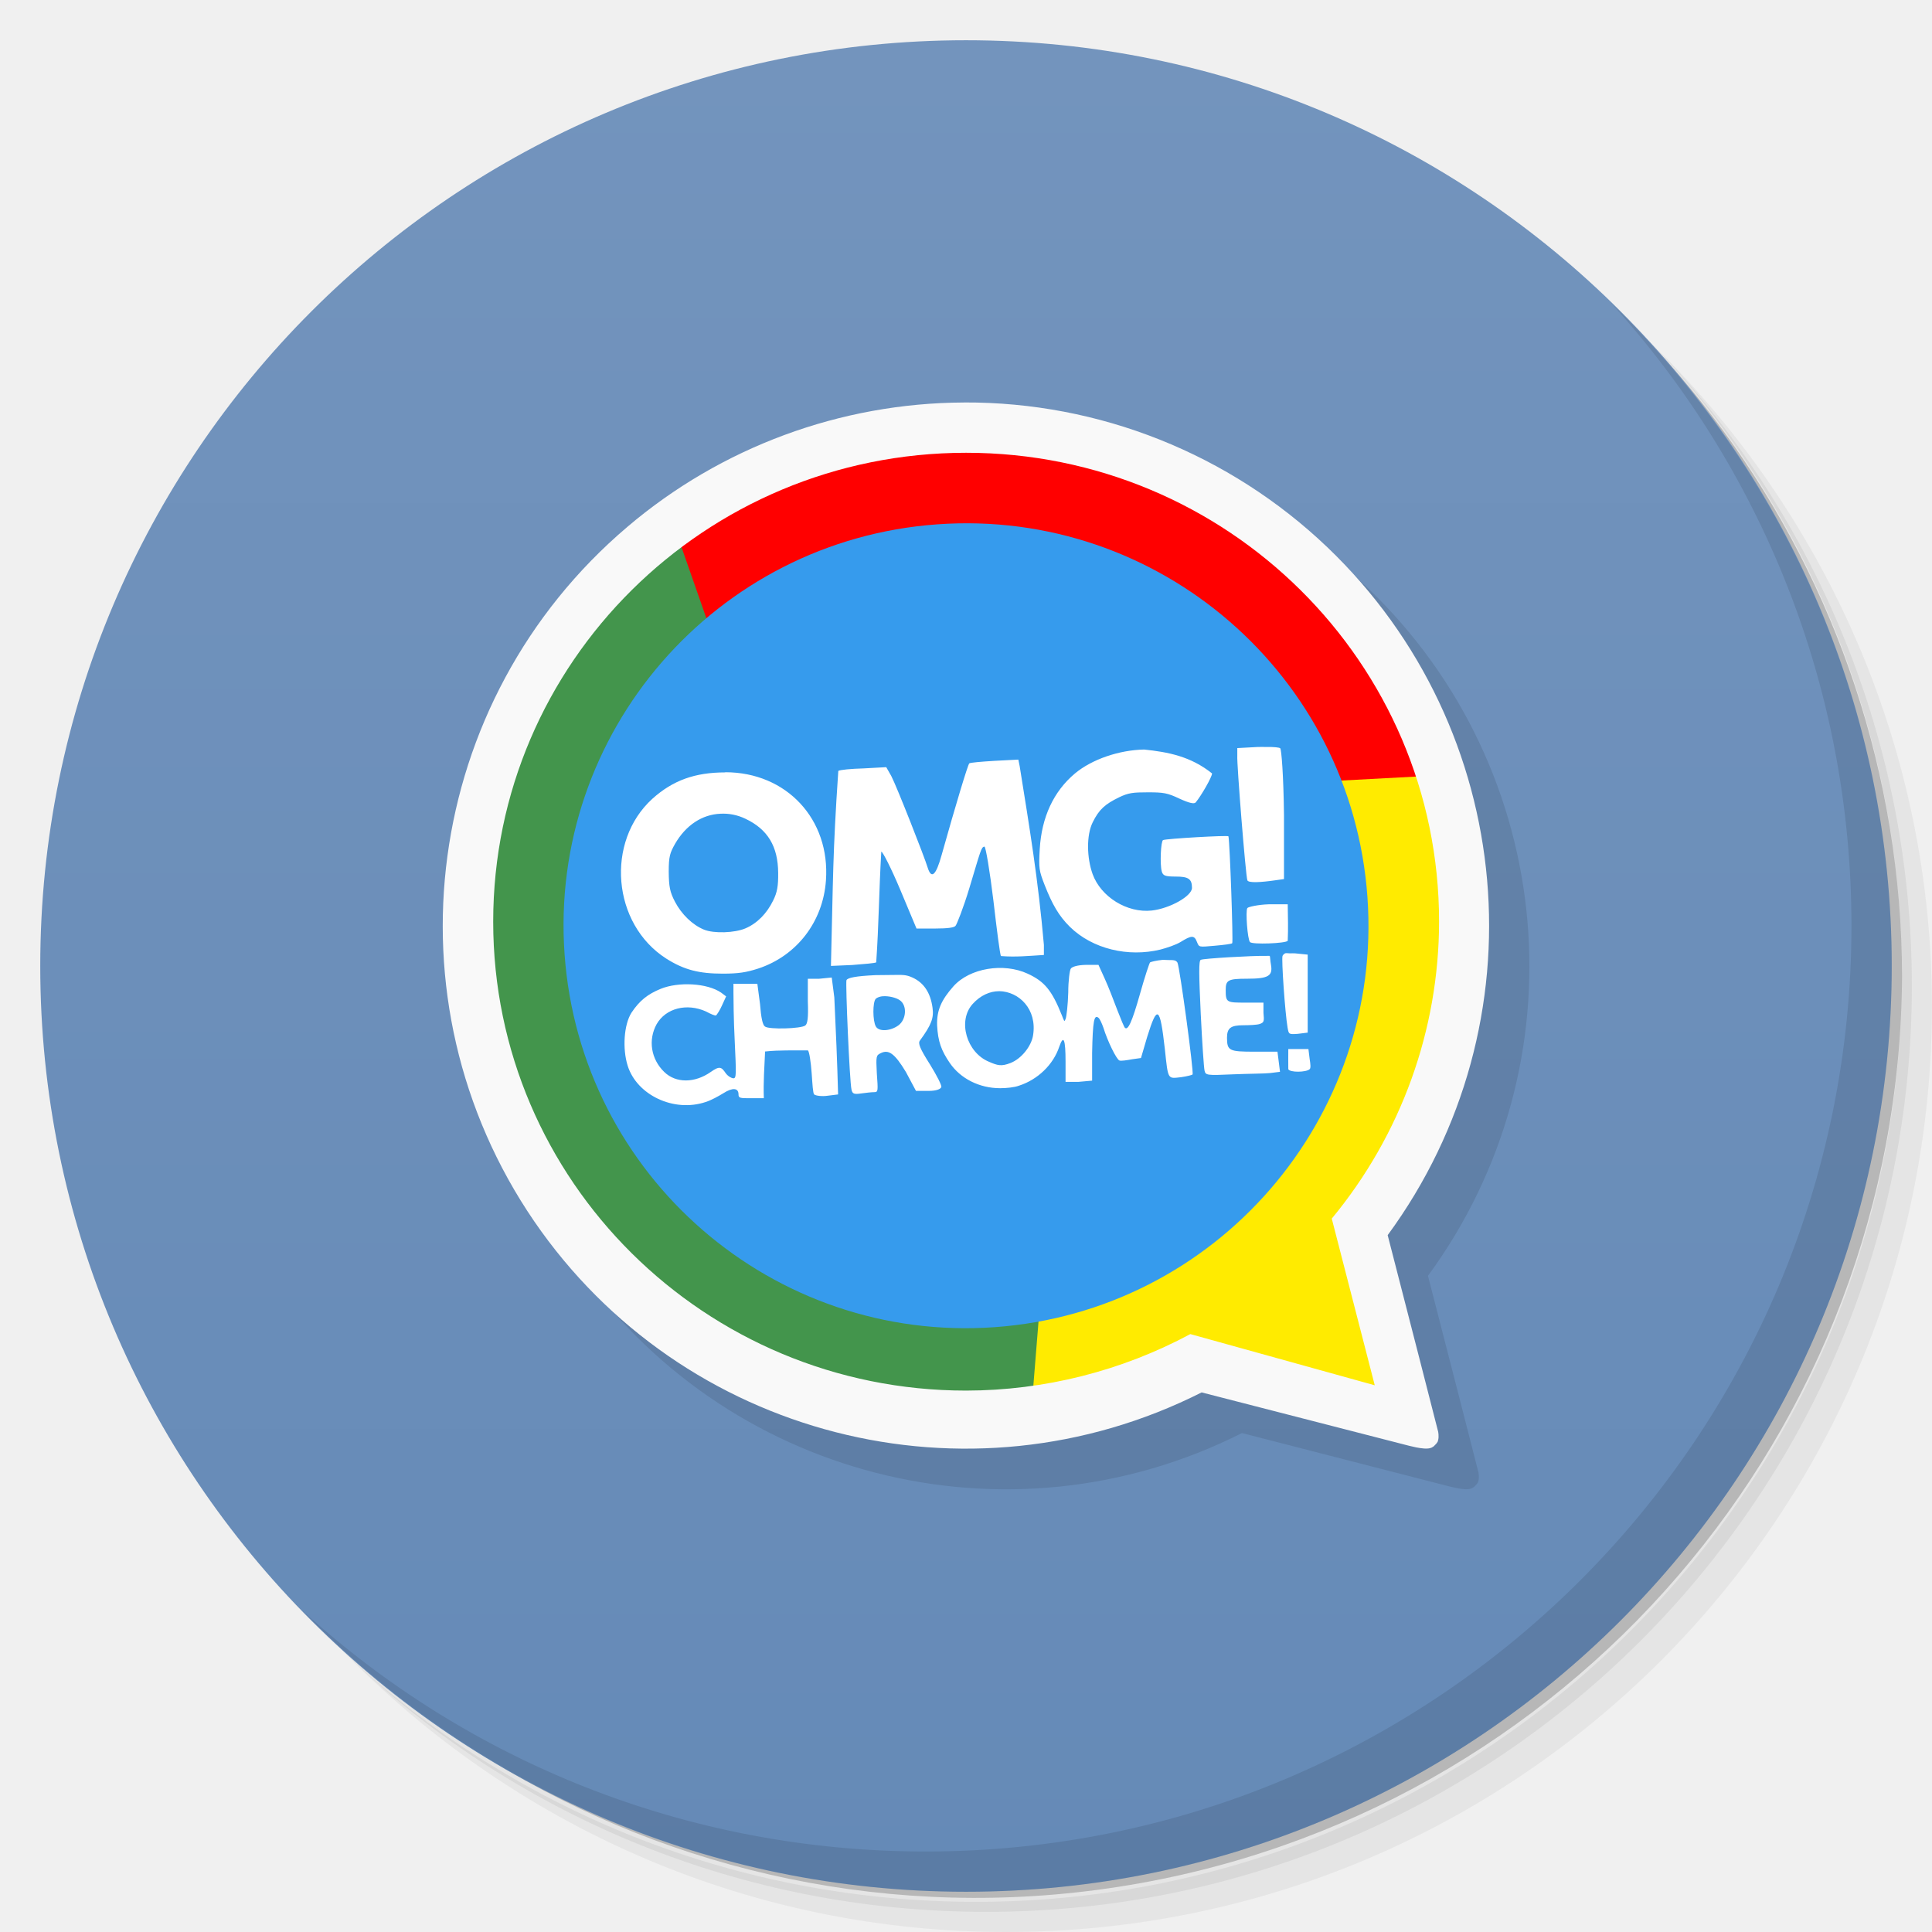
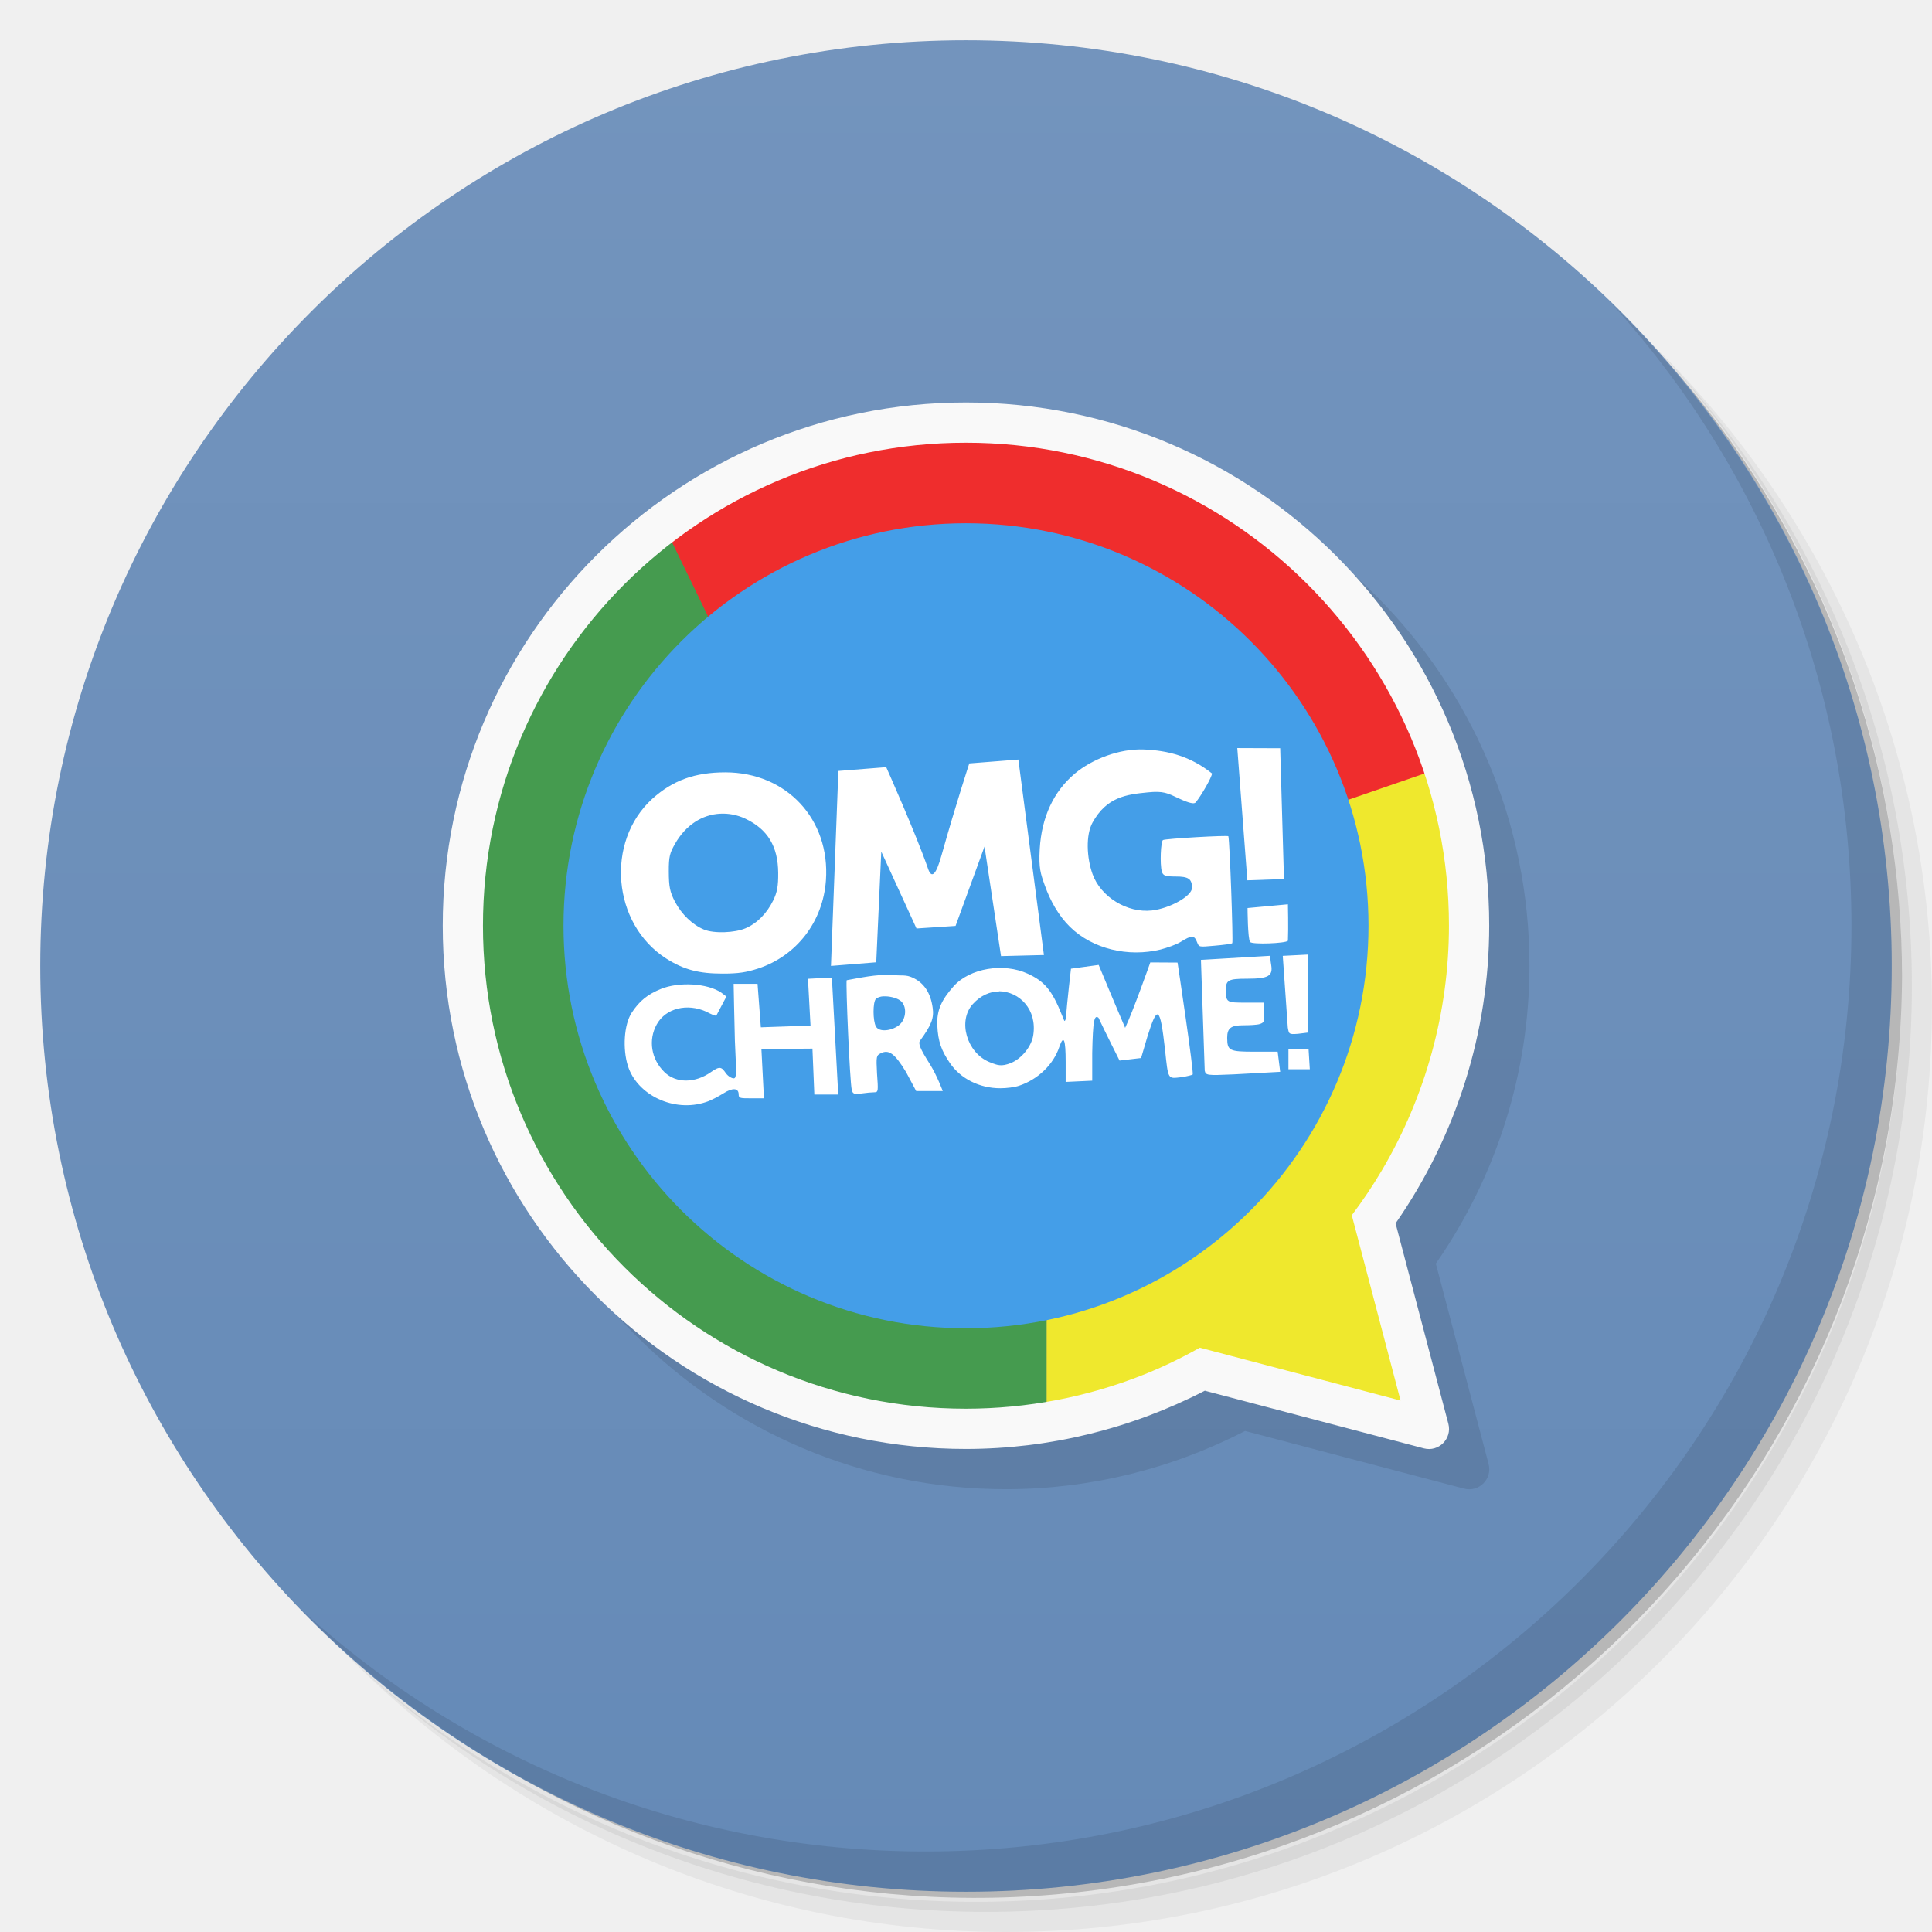
<svg xmlns="http://www.w3.org/2000/svg" viewBox="0 0 48 48">
  <defs>
    <linearGradient id="linearGradient3764" x1="1" x2="47" gradientUnits="userSpaceOnUse" gradientTransform="matrix(0,-1,1,0,-1.5e-6,48)">
      <stop style="stop-color:#658ab7;stop-opacity:1" />
      <stop offset="1" style="stop-color:#7394bd;stop-opacity:1" />
    </linearGradient>
  </defs>
+   <path d="m 32.963 25.494 a 0.5 0.5 0 0 0 -0.447 0.633 l 2.281 8.67 -8.67 -2.281 a 0.501 0.501 0 1 0 -0.254 0.969 l 9.5 2.5 a 0.5 0.5 0 0 0 0.611 -0.611 l -2.5 -9.5 a 0.5 0.5 0 0 0 -0.521 -0.379 z" mix-blend-mode="normal" isolation="auto" white-space="normal" solid-opacity="1" solid-color="#000000" style="visibility:visible;shape-rendering:auto;color-interpolation-filters:linearRGB;fill:#000;opacity:1;image-rendering:auto;fill-opacity:0.515;stroke:none;display:inline;color:#000;fill-rule:evenodd;color-rendering:auto;color-interpolation:sRGB" />
  <g>
    <path d="m 36.31 5 c 5.859 4.062 9.688 10.831 9.688 18.5 c 0 12.426 -10.07 22.5 -22.5 22.5 c -7.669 0 -14.438 -3.828 -18.5 -9.688 c 1.037 1.822 2.306 3.499 3.781 4.969 c 4.085 3.712 9.514 5.969 15.469 5.969 c 12.703 0 23 -10.298 23 -23 c 0 -5.954 -2.256 -11.384 -5.969 -15.469 c -1.469 -1.475 -3.147 -2.744 -4.969 -3.781 z m 4.969 3.781 c 3.854 4.113 6.219 9.637 6.219 15.719 c 0 12.703 -10.297 23 -23 23 c -6.081 0 -11.606 -2.364 -15.719 -6.219 c 4.16 4.144 9.883 6.719 16.219 6.719 c 12.703 0 23 -10.298 23 -23 c 0 -6.335 -2.575 -12.06 -6.719 -16.219 z" style="opacity:0.05" />
    <path d="m 41.28 8.781 c 3.712 4.085 5.969 9.514 5.969 15.469 c 0 12.703 -10.297 23 -23 23 c -5.954 0 -11.384 -2.256 -15.469 -5.969 c 4.113 3.854 9.637 6.219 15.719 6.219 c 12.703 0 23 -10.298 23 -23 c 0 -6.081 -2.364 -11.606 -6.219 -15.719 z" style="opacity:0.1" />
    <path d="m 31.25 2.375 c 8.615 3.154 14.75 11.417 14.75 21.13 c 0 12.426 -10.07 22.5 -22.5 22.5 c -9.708 0 -17.971 -6.135 -21.12 -14.75 a 23 23 0 0 0 44.875 -7 a 23 23 0 0 0 -16 -21.875 z" style="opacity:0.2" />
  </g>
  <g>
    <path d="m 24 1 c 12.703 0 23 10.297 23 23 c 0 12.703 -10.297 23 -23 23 -12.703 0 -23 -10.297 -23 -23 0 -12.703 10.297 -23 23 -23 z" style="fill:url(#linearGradient3764);fill-opacity:1" />
  </g>
+   <path d="m 25 10.999 c -7.18 0 -13 5.82 -13 13 0 7.18 5.82 13 13 13 2.065 -0.001 4.099 -0.5 5.934 -1.447 l 5.439 1.432 c 0.371 0.098 0.709 -0.24 0.611 -0.611 l -1.311 -4.979 c 1.509 -2.171 2.325 -4.75 2.326 -7.395 c 0.004 -7.18 -5.82 -13 -13 -13 z" style="fill:#000;opacity:0.1;fill-opacity:1;stroke:none" />
+   <path d="m 26 18.999 0 16.379 c 1.471 -0.207 2.83 -0.678 4.061 -1.361 l 5.439 1.482 -1.4 -5.139 c 0.234 -0.328 0.462 -0.664 0.67 -1.018 c 1.933 -3.282 2.596 -6.787 1.23 -10.344 l -10 0 z" style="fill:#efe82d;opacity:1;fill-opacity:1;stroke:none" />
  <g>
    <g>
      <g transform="translate(1,1)">
        <g style="opacity:0.1">
     
    </g>
      </g>
    </g>
  </g>
-   <g transform="translate(3.2509235e-4,0)">
-     <g>
-       <g>
-         <path d="m 24.946 11.01 c -3.064 0.013 -6.03 1.108 -8.361 3.092 -5.073 4.309 -6.072 11.754 -2.314 17.248 3.682 5.372 10.771 7.19 16.584 4.254 l 5.096 1.311 c 0 0 0.112 0.03 0.234 0.055 0.061 0.012 0.123 0.022 0.188 0.027 0.032 0.002 0.068 0.005 0.111 0 0.022 -0.003 0.048 -0.006 0.082 -0.02 0.017 -0.007 0.055 -0.034 0.057 -0.035 0.002 -0.001 0.059 -0.061 0.061 -0.063 0.001 -0.001 0.034 -0.047 0.035 -0.049 0.001 -0.002 0.01 -0.034 0.014 -0.049 0.007 -0.029 0.008 -0.056 0.008 -0.076 0.001 -0.04 -0.001 -0.074 -0.008 -0.117 0 0 -0.834 -3.266 -1.256 -4.891 3.864 -5.264 3.223 -12.578 -1.498 -17.09 -2.432 -2.322 -5.669 -3.612 -9.03 -3.598 z" mix-blend-mode="normal" isolation="auto" white-space="normal" solid-opacity="1" solid-color="#000000" style="visibility:visible;shape-rendering:auto;color-interpolation-filters:linearRGB;fill:#000;opacity:0.1;image-rendering:auto;fill-opacity:1;stroke:none;display:inline;color:#000;fill-rule:nonzero;color-rendering:auto;color-interpolation:sRGB" />
-         <path d="m 35.31 18.938 -3.594 0.406 -5.906 12.219 -0.281 3.094 c 0 0 5.565 -0.624 8.91 0.199 l -1.036 -4.418 c 2.5 -3.284 3.073 -7.978 1.937 -11.437" style="fill:#ffeb00;fill-opacity:1;stroke:none;fill-rule:nonzero" />
-         <path d="m 23.974 10.599 c -2.618 -0.016 -5.432 1.516 -7.255 2.869 l 1.031 3.125 14.156 2.875 3.531 -0.188 c -1.651 -5.547 -6.884 -8.563 -11.464 -8.681" style="fill:#f00;fill-opacity:1;stroke:none;fill-rule:nonzero" />
-         <path d="m 16.844 13.344 c -2.058 1.538 -3.518 3.815 -4.219 5.907 -2.267 8.04 2.643 15.26 10.563 15.465 0.672 0.047 1.66 -0.004 2.469 -0.094 l 0.25 -3.094 -7.906 -14.875" style="fill:#43954c;fill-opacity:1;stroke:none;fill-rule:nonzero" />
-         <path d="m 33.973 22.285 c 0.395 5.508 -3.75 10.293 -9.258 10.688 -5.508 0.395 -10.293 -3.75 -10.688 -9.258 -0.398 -5.508 3.75 -10.293 9.258 -10.688 5.508 -0.398 10.293 3.746 10.688 9.254" style="fill:#369bed;fill-opacity:1;stroke:none;fill-rule:nonzero" />
-         <path d="m 31.24 18.559 -0.5 0.027 0 0.191 c -0.016 0.18 0.207 2.969 0.25 3.094 0.027 0.07 0.336 0.051 0.691 0 l 0.219 -0.031 0 -1.594 c -0.012 -0.984 -0.063 -1.633 -0.094 -1.656 -0.023 -0.02 -0.156 -0.035 -0.348 -0.031 -0.063 0 -0.148 -0.004 -0.219 0 m -2.813 0.063 c -0.621 0.012 -1.297 0.242 -1.719 0.594 -0.535 0.449 -0.828 1.09 -0.875 1.875 -0.027 0.484 -0.02 0.535 0.125 0.906 0.184 0.465 0.344 0.754 0.625 1.031 0.563 0.551 1.449 0.758 2.25 0.563 0.164 -0.043 0.383 -0.117 0.5 -0.188 0.27 -0.168 0.34 -0.172 0.406 0 0.055 0.133 0.039 0.129 0.438 0.094 0.223 -0.02 0.418 -0.043 0.438 -0.063 0.027 -0.027 -0.059 -2.5 -0.094 -2.656 -0.004 -0.031 -1.563 0.059 -1.625 0.094 -0.055 0.031 -0.082 0.598 -0.031 0.781 0.031 0.102 0.082 0.125 0.344 0.125 0.313 0 0.406 0.055 0.406 0.281 0 0.203 -0.547 0.512 -1 0.563 -0.609 0.066 -1.262 -0.336 -1.469 -0.906 -0.145 -0.406 -0.156 -0.961 0 -1.281 0.16 -0.328 0.313 -0.457 0.656 -0.625 0.234 -0.113 0.348 -0.125 0.719 -0.125 0.391 0 0.484 0.016 0.781 0.156 0.254 0.117 0.371 0.137 0.406 0.094 0.137 -0.164 0.406 -0.633 0.406 -0.719 -0.531 -0.426 -1.095 -0.532 -1.688 -0.594 m -3.125 0.25 -0.594 0.031 c -0.324 0.02 -0.602 0.043 -0.625 0.063 -0.035 0.031 -0.332 1.012 -0.688 2.281 -0.137 0.492 -0.25 0.609 -0.344 0.313 -0.082 -0.273 -0.773 -2.027 -0.906 -2.281 l -0.125 -0.219 -0.566 0.031 c -0.305 0.008 -0.594 0.035 -0.625 0.063 -0.142 2.095 -0.127 2.658 -0.183 4.844 l 0.531 -0.023 c 0.301 -0.023 0.578 -0.047 0.594 -0.066 0.066 -0.96 0.068 -1.755 0.126 -2.75 0.031 -0.008 0.246 0.41 0.469 0.941 l 0.406 0.969 0.469 0 c 0.305 0 0.465 -0.023 0.5 -0.066 0.031 -0.031 0.199 -0.457 0.344 -0.938 0.281 -0.93 0.293 -1.023 0.375 -1.031 0.031 -0.004 0.133 0.605 0.223 1.344 0.086 0.738 0.164 1.355 0.188 1.375 0.378 0.029 0.667 -0.003 1.066 -0.027 l 0 -0.25 c -0.142 -1.625 -0.354 -2.896 -0.602 -4.442 m -7.313 0.156 c -0.75 0 -1.301 0.195 -1.813 0.656 -1.168 1.063 -1 3.109 0.344 3.969 0.449 0.285 0.824 0.375 1.406 0.375 0.391 0 0.582 -0.031 0.875 -0.125 0.965 -0.316 1.617 -1.168 1.688 -2.191 0.109 -1.52 -0.98 -2.688 -2.5 -2.688 m -0.125 1.031 c 0.207 -0.012 0.422 0.027 0.625 0.125 0.555 0.262 0.809 0.688 0.813 1.344 0.004 0.324 -0.023 0.484 -0.125 0.688 -0.156 0.32 -0.395 0.566 -0.688 0.691 -0.262 0.113 -0.781 0.133 -1.031 0.031 -0.285 -0.117 -0.555 -0.379 -0.719 -0.691 -0.129 -0.246 -0.152 -0.379 -0.156 -0.75 0 -0.379 0.031 -0.465 0.156 -0.688 0.27 -0.469 0.676 -0.73 1.125 -0.75 m 13.625 2.25 c -0.258 0.008 -0.508 0.063 -0.531 0.094 -0.047 0.074 0.004 0.773 0.066 0.844 0.051 0.066 0.887 0.035 0.938 -0.031 0.014 -0.321 0.004 -0.565 0 -0.907 m -0.066 1.219 c -0.027 0.012 -0.051 0.039 -0.063 0.063 -0.031 0.078 0.063 1.418 0.125 1.781 0.031 0.164 0.023 0.172 0.25 0.156 l 0.25 -0.031 0 -1.938 -0.313 -0.031 c -0.059 -0.004 -0.086 0 -0.125 0 -0.059 0 -0.098 -0.012 -0.125 0 m -0.469 0.063 c -0.332 -0.008 -1.563 0.063 -1.625 0.098 -0.051 0.023 -0.047 0.344 0 1.344 0.035 0.719 0.078 1.34 0.094 1.406 0.027 0.117 0.043 0.125 0.719 0.094 0.375 -0.016 0.777 -0.016 0.906 -0.031 l 0.25 -0.031 -0.063 -0.5 -0.563 0 c -0.641 0 -0.688 -0.023 -0.691 -0.344 0 -0.242 0.09 -0.313 0.406 -0.313 0.145 0 0.336 -0.008 0.406 -0.031 0.113 -0.039 0.113 -0.07 0.094 -0.281 l 0 -0.25 -0.438 0 c -0.477 0 -0.5 0 -0.5 -0.313 0 -0.246 0.055 -0.281 0.531 -0.281 0.531 0 0.641 -0.07 0.594 -0.344 -0.02 -0.105 -0.02 -0.207 -0.031 -0.223 -0.004 -0.004 -0.047 0 -0.094 0 m -2.563 0.098 c -0.168 0.016 -0.297 0.051 -0.316 0.063 -0.016 0.012 -0.133 0.363 -0.25 0.781 -0.203 0.719 -0.301 0.914 -0.375 0.844 -0.02 -0.016 -0.102 -0.215 -0.188 -0.438 -0.086 -0.227 -0.223 -0.586 -0.313 -0.781 l -0.156 -0.344 -0.313 0 c -0.211 0.004 -0.344 0.047 -0.375 0.094 -0.027 0.039 -0.063 0.297 -0.063 0.594 -0.008 0.297 -0.043 0.602 -0.066 0.656 -0.035 0.086 -0.031 0.059 -0.094 -0.094 -0.25 -0.625 -0.434 -0.84 -0.848 -1.031 -0.598 -0.277 -1.438 -0.141 -1.844 0.313 -0.301 0.34 -0.418 0.598 -0.406 0.969 0.02 0.402 0.105 0.629 0.316 0.938 0.266 0.387 0.734 0.625 1.25 0.625 0.156 0 0.355 -0.02 0.469 -0.063 0.461 -0.148 0.852 -0.52 1 -0.969 0.109 -0.313 0.156 -0.176 0.156 0.375 l 0 0.5 0.316 0 0.344 -0.031 0 -0.688 c 0.016 -0.809 0.051 -0.957 0.156 -0.875 0.039 0.031 0.086 0.141 0.125 0.25 0.102 0.332 0.324 0.785 0.398 0.813 0.043 0.016 0.191 -0.008 0.316 -0.031 l 0.219 -0.031 0.156 -0.531 c 0.25 -0.801 0.316 -0.762 0.438 0.316 0.082 0.773 0.066 0.727 0.406 0.691 0.156 -0.023 0.27 -0.055 0.281 -0.066 0.039 -0.039 -0.32 -2.684 -0.375 -2.781 -0.039 -0.063 -0.098 -0.063 -0.223 -0.063 m -7.277 0.375 c -0.5 0.023 -0.695 0.066 -0.723 0.125 -0.027 0.078 0.078 2.52 0.125 2.719 0.023 0.109 0.066 0.121 0.25 0.094 0.113 -0.016 0.254 -0.031 0.316 -0.031 0.098 0 0.094 -0.035 0.063 -0.469 -0.023 -0.43 -0.016 -0.445 0.098 -0.5 0.191 -0.094 0.34 -0.004 0.625 0.469 l 0.25 0.469 0.313 0 c 0.203 0 0.297 -0.047 0.316 -0.094 0.016 -0.039 -0.109 -0.285 -0.281 -0.563 -0.258 -0.406 -0.301 -0.527 -0.25 -0.594 0.289 -0.395 0.348 -0.563 0.313 -0.816 -0.051 -0.371 -0.215 -0.621 -0.5 -0.75 -0.164 -0.074 -0.238 -0.066 -0.531 -0.063 m -1.473 0.063 -0.313 0.031 -0.281 0 0 0.563 c 0.016 0.414 -0.008 0.555 -0.063 0.598 -0.109 0.082 -0.902 0.102 -1 0.027 -0.059 -0.035 -0.098 -0.211 -0.125 -0.563 l -0.066 -0.5 -0.594 0 0 0.219 c 0 0.129 0.004 0.672 0.031 1.191 0.039 0.832 0.043 0.938 -0.031 0.938 -0.047 0 -0.137 -0.051 -0.191 -0.125 -0.109 -0.16 -0.152 -0.188 -0.375 -0.031 -0.395 0.277 -0.863 0.281 -1.152 0 -0.332 -0.32 -0.406 -0.797 -0.191 -1.188 0.227 -0.398 0.75 -0.531 1.227 -0.316 0.117 0.063 0.223 0.109 0.25 0.098 0.02 -0.016 0.098 -0.133 0.148 -0.25 l 0.102 -0.223 -0.125 -0.094 c -0.348 -0.238 -1.059 -0.273 -1.5 -0.094 -0.324 0.133 -0.527 0.293 -0.727 0.594 -0.188 0.297 -0.227 0.895 -0.094 1.316 0.227 0.727 1.145 1.168 1.938 0.902 0.137 -0.043 0.32 -0.145 0.441 -0.219 0.227 -0.145 0.375 -0.133 0.375 0.031 0 0.094 0.043 0.094 0.313 0.094 l 0.316 0 c -0.015 -0.388 0.014 -0.774 0.031 -1.161 0.351 -0.039 0.722 -0.023 1.063 -0.027 0.035 0.023 0.074 0.289 0.094 0.563 0.02 0.273 0.031 0.504 0.063 0.531 0.035 0.031 0.188 0.055 0.344 0.031 l 0.25 -0.031 c -0.021 -0.804 -0.056 -1.608 -0.094 -2.41 m 4.094 -0.156 c 0.496 0.008 0.949 0.449 0.844 1.098 -0.043 0.27 -0.289 0.582 -0.563 0.688 -0.223 0.086 -0.316 0.063 -0.531 -0.031 -0.555 -0.227 -0.789 -1.016 -0.406 -1.438 0.195 -0.215 0.43 -0.316 0.656 -0.316 m -2.875 0.125 c 0.137 -0.008 0.316 0.035 0.406 0.098 0.188 0.125 0.168 0.477 -0.031 0.625 -0.191 0.141 -0.484 0.168 -0.563 0.027 -0.078 -0.137 -0.082 -0.605 0 -0.688 0.035 -0.031 0.105 -0.059 0.188 -0.063 m 10.06 1.313 c -0.003 0.166 0 0.34 0 0.5 0.035 0.086 0.445 0.082 0.531 0 0.031 -0.027 0.02 -0.129 0 -0.25 l -0.031 -0.25" style="fill:#fff;fill-opacity:1;stroke:none;fill-rule:nonzero" />
-         <path d="m 23.945 10 c -3.064 0.013 -6.03 1.108 -8.361 3.092 -5.073 4.309 -6.072 11.754 -2.314 17.248 3.682 5.372 10.771 7.19 16.584 4.254 l 5.096 1.311 c 0 0 0.112 0.03 0.234 0.055 0.061 0.012 0.123 0.022 0.188 0.027 0.032 0.002 0.068 0.005 0.111 0 0.022 -0.003 0.048 -0.006 0.082 -0.02 0.017 -0.007 0.055 -0.034 0.057 -0.035 0.002 -0.001 0.059 -0.061 0.061 -0.063 0.001 -0.001 0.034 -0.047 0.035 -0.049 0.001 -0.002 0.01 -0.034 0.014 -0.049 0.007 -0.029 0.008 -0.056 0.008 -0.076 0.001 -0.04 -0.001 -0.074 -0.008 -0.117 0 0 -0.834 -3.266 -1.256 -4.891 3.864 -5.264 3.223 -12.578 -1.498 -17.09 c -2.432 -2.322 -5.669 -3.612 -9.03 -3.598 m 0.055 1.25 c 6.49 0 11.75 5.216 11.75 11.65 -0.003 2.69 -0.945 5.297 -2.666 7.377 l 1.068 4.141 -4.582 -1.272 c -1.711 0.918 -3.625 1.401 -5.57 1.404 -6.489 0 -11.75 -5.216 -11.75 -11.65 0 -6.434 5.261 -11.65 11.75 -11.65 z" mix-blend-mode="normal" isolation="auto" white-space="normal" solid-opacity="1" solid-color="#000000" style="visibility:visible;shape-rendering:auto;color-interpolation-filters:linearRGB;fill:#f9f9f9;opacity:1;image-rendering:auto;fill-opacity:1;stroke:none;display:inline;color:#000;fill-rule:nonzero;color-rendering:auto;color-interpolation:sRGB" />
-       </g>
-     </g>
-   </g>
+   <path d="m 26 35.38 c -5.643 0.793 -11.368 -2.33 -13.548 -7.595 -2.181 -5.264 -0.525 -11.337 4.03 -14.766 l 9.523 5.983" style="fill:#459b4f;opacity:1;fill-opacity:1;stroke:none" />
  <g>
    <path d="m 40.03 7.531 c 3.712 4.084 5.969 9.514 5.969 15.469 0 12.703 -10.297 23 -23 23 c -5.954 0 -11.384 -2.256 -15.469 -5.969 4.178 4.291 10.01 6.969 16.469 6.969 c 12.703 0 23 -10.298 23 -23 0 -6.462 -2.677 -12.291 -6.969 -16.469 z" style="opacity:0.1" />
  </g>
+   <path d="m 16.477 13.02 c 3.134 -2.362 7.196 -3.115 10.968 -2.033 3.772 1.082 7.148 4.352 8.555 8.02 l -14.231 4.909 z" style="fill:#ef2d2d;opacity:1;fill-opacity:1;stroke:none" />
+   <path d="m 24 9.999 c -7.18 0 -13 5.82 -13 13 0 7.18 5.82 13 13 13 2.065 -0.001 4.099 -0.5 5.934 -1.447 l 5.439 1.432 c 0.371 0.098 0.709 -0.24 0.611 -0.611 l -1.311 -4.979 c 1.509 -2.171 2.325 -4.75 2.326 -7.395 0.004 -7.18 -5.82 -13 -13 -13 m 0 1 c 6.627 0 12 5.373 12 12 -0.001 2.141 -0.58 4.241 -1.67 6.084 -0.227 0.384 -0.476 0.754 -0.744 1.109 l 1.211 4.604 -4.986 -1.313 c -0.45 0.253 -0.915 0.479 -1.395 0.67 -1.405 0.56 -2.904 0.845 -4.416 0.846 -6.627 0.001 -12 -5.373 -12 -12 0 -6.627 5.373 -12 12 -12 z" mix-blend-mode="normal" isolation="auto" white-space="normal" solid-opacity="1" solid-color="#000000" style="visibility:visible;shape-rendering:auto;color-interpolation-filters:linearRGB;fill:#f9f9f9;opacity:1;image-rendering:auto;fill-opacity:1;stroke:none;display:inline;color:#000;fill-rule:evenodd;color-rendering:auto;color-interpolation:sRGB" />
+   <circle cx="24" cy="23" r="10" style="fill:#449ee8;opacity:1;fill-opacity:1;stroke:none" />
+   <g transform="translate(3.2509235e-4,0)">
+     <g>
+       <path d="m 30.74 18.586 0.25 3.285 0.91 -0.031 -0.094 -3.25 z m -2.314 0.035 c -0.621 -0.026 -1.297 0.244 -1.719 0.596 -0.535 0.449 -0.829 1.09 -0.875 1.875 -0.028 0.484 0.023 0.618 0.125 0.904 0.134 0.379 0.343 0.755 0.625 1.031 0.562 0.552 1.449 0.759 2.25 0.564 0.164 -0.043 0.383 -0.118 0.5 -0.189 0.27 -0.168 0.34 -0.172 0.406 0 0.055 0.133 0.038 0.129 0.438 0.094 0.223 -0.02 0.419 -0.043 0.439 -0.063 0.027 -0.027 -0.061 -2.5 -0.096 -2.656 -0.004 -0.031 -1.563 0.059 -1.625 0.094 -0.055 0.031 -0.08 0.598 -0.029 0.781 0.031 0.102 0.082 0.125 0.344 0.125 0.313 0 0.406 0.055 0.406 0.281 0 0.203 -0.547 0.512 -1 0.563 -0.609 0.066 -1.265 -0.334 -1.471 -0.904 -0.146 -0.406 -0.172 -0.97 0 -1.281 0.353 -0.639 0.848 -0.698 1.375 -0.75 0.389 -0.039 0.484 0.017 0.781 0.156 0.253 0.118 0.371 0.137 0.406 0.094 0.137 -0.164 0.406 -0.633 0.406 -0.719 -0.531 -0.426 -1.092 -0.571 -1.688 -0.596 z m -3.125 0.25 -1.219 0.096 c 0 0 -0.333 1.01 -0.689 2.279 -0.137 0.492 -0.25 0.61 -0.344 0.314 -0.297 -0.854 -1.031 -2.5 -1.031 -2.5 l -1.189 0.094 -0.184 4.844 1.125 -0.09 0.125 -2.75 0.875 1.91 0.971 -0.064 0.719 -1.971 0.41 2.721 1.066 -0.027 z m -7.281 0.318 c -0.75 0 -1.3 0.195 -1.813 0.656 -1.168 1.063 -1 3.109 0.344 3.969 0.449 0.285 0.824 0.375 1.406 0.375 0.391 0 0.582 -0.031 0.875 -0.125 0.965 -0.316 1.615 -1.169 1.688 -2.191 0.108 -1.52 -0.98 -2.684 -2.5 -2.684 z m -0.125 1.027 c 0.207 -0.01 0.421 0.028 0.625 0.125 0.554 0.263 0.809 0.688 0.814 1.344 0.003 0.324 -0.024 0.483 -0.125 0.688 -0.157 0.319 -0.397 0.566 -0.689 0.691 -0.262 0.112 -0.779 0.134 -1.029 0.031 -0.285 -0.117 -0.557 -0.379 -0.721 -0.691 -0.129 -0.246 -0.152 -0.379 -0.154 -0.75 -0.002 -0.379 0.028 -0.465 0.154 -0.688 0.268 -0.47 0.676 -0.728 1.125 -0.75 z m 13.1 2.344 c 0 0 0.003 0.773 0.064 0.844 0.051 0.066 0.888 0.035 0.939 -0.031 0.014 -0.321 0 -0.906 0 -0.906 z m 0.875 1.188 0.125 1.781 c 0.031 0.164 0.023 0.172 0.25 0.156 l 0.25 -0.031 0 -1.938 z m -2.033 0.1 0.094 2.75 c 0.027 0.117 0.043 0.125 0.719 0.094 l 1.156 -0.063 -0.063 -0.5 -0.563 0 c -0.641 0 -0.688 -0.023 -0.691 -0.344 0 -0.242 0.09 -0.313 0.406 -0.313 0.145 0 0.336 -0.008 0.406 -0.031 0.113 -0.039 0.113 -0.07 0.094 -0.281 l 0 -0.25 -0.438 0 c -0.477 0 -0.5 0 -0.5 -0.313 0 -0.246 0.053 -0.281 0.529 -0.281 0.531 0 0.643 -0.07 0.596 -0.344 -0.02 -0.105 -0.02 -0.209 -0.031 -0.225 z m -1.258 0.063 c 0 0 -0.442 1.25 -0.625 1.625 -0.217 -0.502 -0.658 -1.563 -0.658 -1.563 l -0.688 0.094 c 0 0 -0.094 0.8 -0.129 1.25 -0.035 0.086 -0.031 0.059 -0.094 -0.094 -0.25 -0.625 -0.434 -0.84 -0.848 -1.031 -0.598 -0.277 -1.441 -0.142 -1.846 0.313 -0.302 0.339 -0.42 0.598 -0.404 0.969 0.017 0.402 0.103 0.629 0.314 0.938 0.265 0.387 0.734 0.625 1.25 0.625 0.156 0 0.353 -0.024 0.469 -0.063 0.459 -0.153 0.852 -0.52 1 -0.969 0.109 -0.313 0.156 -0.176 0.156 0.375 l 0 0.5 0.66 -0.031 0 -0.688 c 0.016 -0.809 0.051 -0.957 0.156 -0.875 0.162 0.347 0.523 1.063 0.523 1.063 l 0.535 -0.063 0.156 -0.529 c 0.25 -0.801 0.316 -0.764 0.438 0.314 0.082 0.773 0.066 0.727 0.406 0.691 0.156 -0.023 0.27 -0.055 0.281 -0.066 0.039 -0.039 -0.375 -2.781 -0.375 -2.781 z m -6.438 0.313 c -0.373 -0.022 -0.785 0.073 -1.105 0.129 -0.027 0.078 0.078 2.52 0.125 2.719 0.023 0.109 0.066 0.121 0.25 0.094 0.113 -0.016 0.252 -0.029 0.314 -0.029 0.098 0 0.095 -0.037 0.064 -0.471 -0.023 -0.43 -0.016 -0.445 0.098 -0.5 0.191 -0.094 0.34 -0.002 0.625 0.471 l 0.25 0.469 0.66 0 c 0 0 -0.14 -0.38 -0.313 -0.658 -0.258 -0.406 -0.301 -0.527 -0.25 -0.594 0.289 -0.395 0.348 -0.563 0.313 -0.816 -0.051 -0.371 -0.215 -0.621 -0.5 -0.75 -0.164 -0.074 -0.239 -0.045 -0.531 -0.062 z m -1.473 0.063 -0.594 0.031 0.063 1.162 -1.234 0.043 -0.082 -1.08 -0.594 0 c 0 0 0.019 0.993 0.031 1.41 0.039 0.832 0.043 0.938 -0.031 0.938 -0.047 0 -0.137 -0.051 -0.191 -0.125 -0.109 -0.16 -0.152 -0.186 -0.375 -0.029 -0.395 0.277 -0.863 0.28 -1.152 0 -0.331 -0.321 -0.409 -0.8 -0.191 -1.189 0.224 -0.4 0.752 -0.529 1.229 -0.314 0.117 0.063 0.223 0.109 0.25 0.098 l 0.25 -0.473 -0.125 -0.096 c -0.348 -0.238 -1.059 -0.273 -1.5 -0.094 -0.324 0.132 -0.532 0.291 -0.729 0.594 -0.191 0.295 -0.226 0.895 -0.094 1.316 0.228 0.727 1.146 1.168 1.939 0.902 0.137 -0.043 0.318 -0.145 0.439 -0.219 0.227 -0.145 0.375 -0.133 0.375 0.031 0 0.094 0.044 0.094 0.314 0.094 l 0.314 0 -0.063 -1.225 1.268 -0.01 0.047 1.141 0.594 0 z m 4.158 0.34 c 0.496 0.008 0.948 0.449 0.844 1.098 -0.043 0.27 -0.288 0.582 -0.563 0.688 -0.223 0.086 -0.315 0.061 -0.531 -0.029 -0.553 -0.231 -0.789 -1.017 -0.406 -1.439 0.195 -0.215 0.43 -0.314 0.656 -0.314 z m -2.875 0.125 0 0.002 c 0.137 -0.008 0.316 0.035 0.406 0.098 0.188 0.125 0.168 0.477 -0.031 0.625 -0.191 0.141 -0.483 0.168 -0.563 0.027 -0.078 -0.137 -0.082 -0.606 0 -0.689 0.035 -0.031 0.105 -0.058 0.188 -0.063 z m 10.06 1.313 0 0.5 0.531 0 -0.031 -0.5 z" transform="translate(-3.2509235e-4,0)" style="fill:#fff;fill-opacity:1;stroke:none;fill-rule:nonzero" />
+     </g>
+   </g>
</svg>
